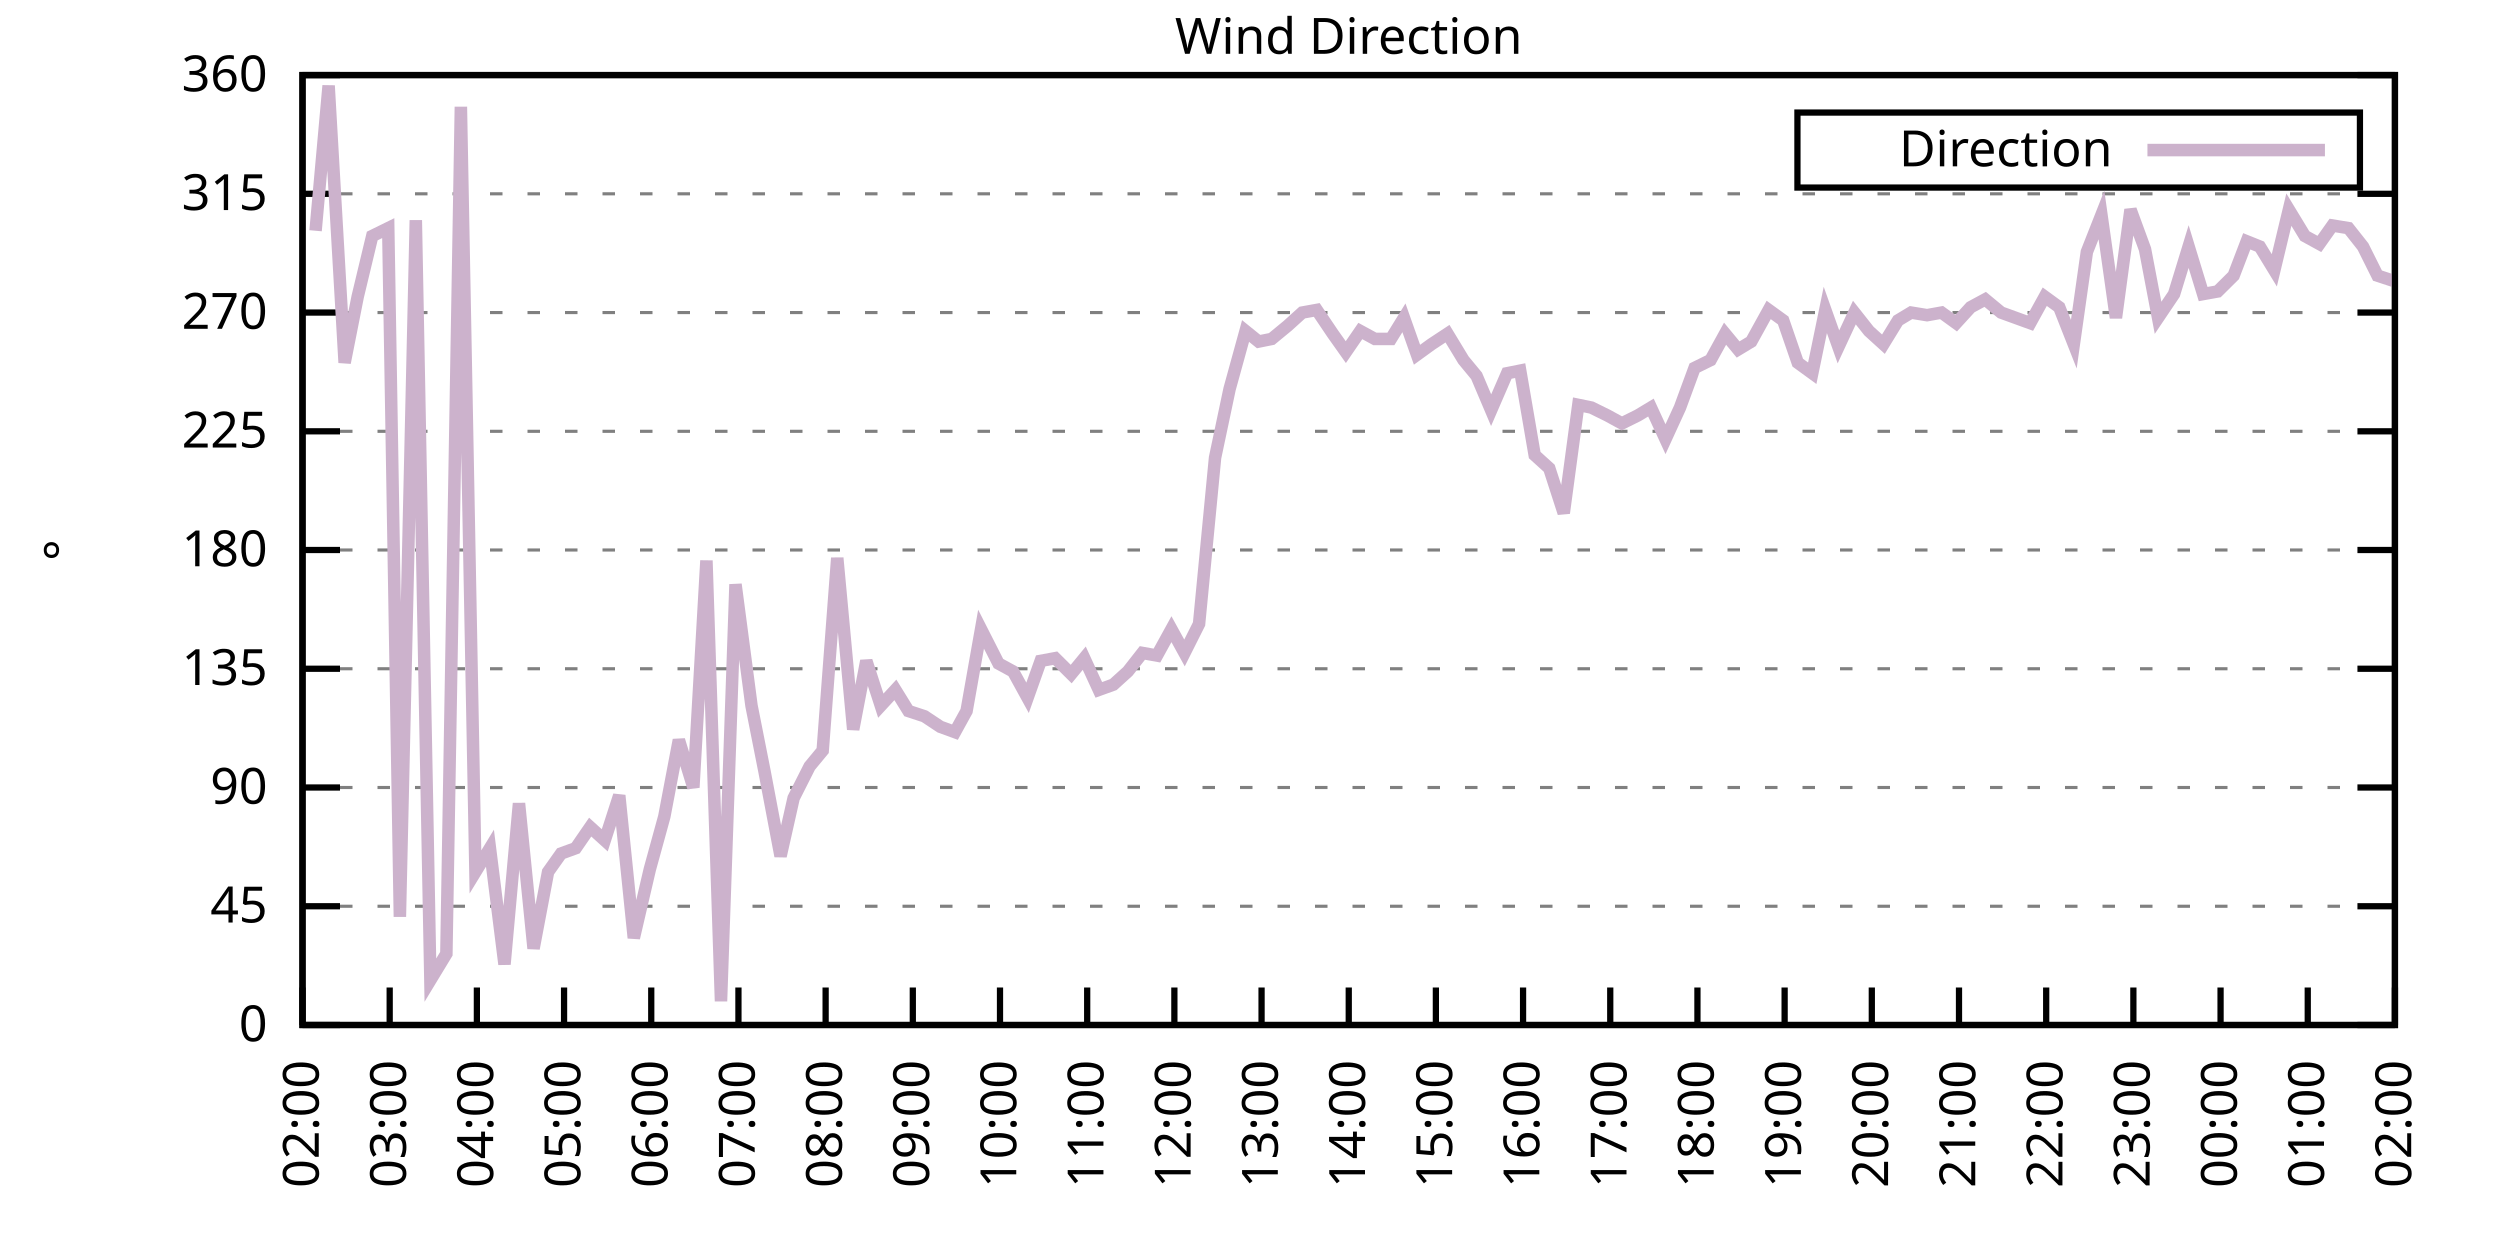
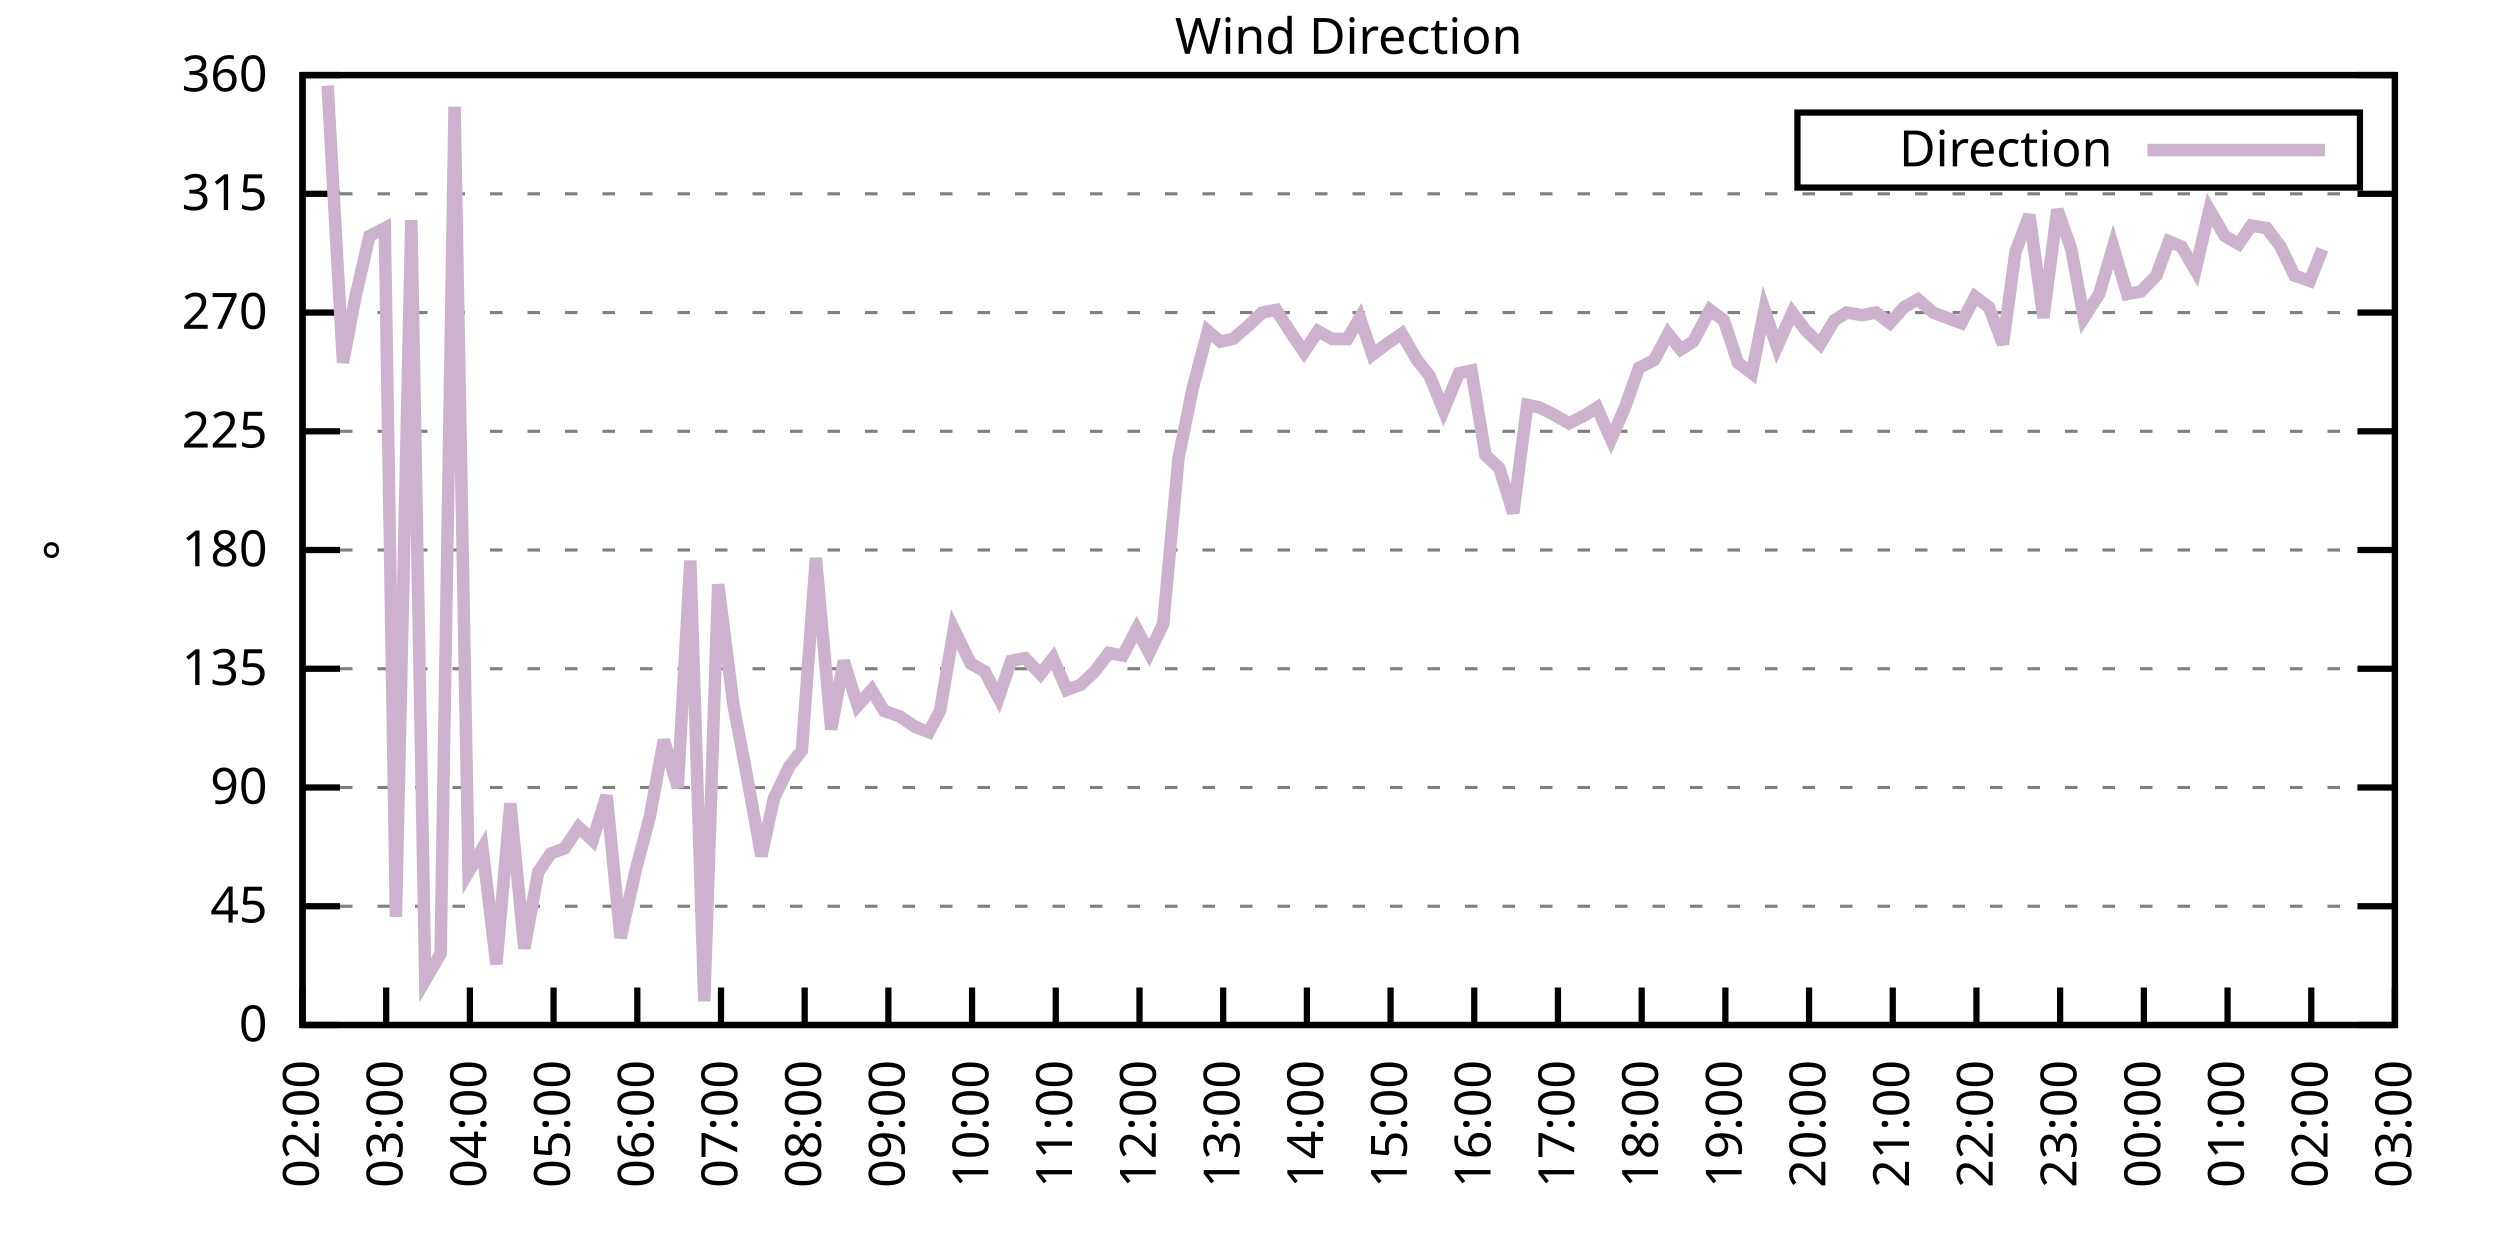
<svg xmlns="http://www.w3.org/2000/svg" xmlns:xlink="http://www.w3.org/1999/xlink" width="400" height="200" viewBox="0 0 400 200">
  <g id="gnuplot_canvas">
    <rect x="0" y="0" width="400" height="200" fill="none" />
    <defs>
      <circle id="gpDot" r="0.5" stroke-width="0.5" stroke="currentColor" />
      <path id="gpPt0" stroke-width="0.333" stroke="currentColor" d="M-1,0 h2 M0,-1 v2" />
      <path id="gpPt1" stroke-width="0.333" stroke="currentColor" d="M-1,-1 L1,1 M1,-1 L-1,1" />
      <path id="gpPt2" stroke-width="0.333" stroke="currentColor" d="M-1,0 L1,0 M0,-1 L0,1 M-1,-1 L1,1 M-1,1 L1,-1" />
      <rect id="gpPt3" stroke-width="0.333" stroke="currentColor" x="-1" y="-1" width="2" height="2" />
      <rect id="gpPt4" stroke-width="0.333" stroke="currentColor" fill="currentColor" x="-1" y="-1" width="2" height="2" />
      <circle id="gpPt5" stroke-width="0.333" stroke="currentColor" cx="0" cy="0" r="1" />
      <use xlink:href="#gpPt5" id="gpPt6" fill="currentColor" stroke="none" />
      <path id="gpPt7" stroke-width="0.333" stroke="currentColor" d="M0,-1.33 L-1.33,0.67 L1.33,0.67 z" />
      <use xlink:href="#gpPt7" id="gpPt8" fill="currentColor" stroke="none" />
      <use xlink:href="#gpPt7" id="gpPt9" stroke="currentColor" transform="rotate(180)" />
      <use xlink:href="#gpPt9" id="gpPt10" fill="currentColor" stroke="none" />
      <use xlink:href="#gpPt3" id="gpPt11" stroke="currentColor" transform="rotate(45)" />
      <use xlink:href="#gpPt11" id="gpPt12" fill="currentColor" stroke="none" />
      <path id="gpPt13" stroke-width="0.333" stroke="currentColor" d="M0,1.330 L1.265,0.411 L0.782,-1.067 L-0.782,-1.076 L-1.265,0.411 z" />
      <use xlink:href="#gpPt13" id="gpPt14" fill="currentColor" stroke="none" />
      <filter id="textbox" filterUnits="objectBoundingBox" x="0" y="0" height="1" width="1">
        <feFlood flood-color="white" flood-opacity="1" result="bgnd" />
        <feComposite in="SourceGraphic" in2="bgnd" operator="atop" />
      </filter>
      <filter id="greybox" filterUnits="objectBoundingBox" x="0" y="0" height="1" width="1">
        <feFlood flood-color="lightgrey" flood-opacity="1" result="grey" />
        <feComposite in="SourceGraphic" in2="grey" operator="atop" />
      </filter>
    </defs>
    <g fill="none" color="white" stroke="currentColor" stroke-width="1.00" stroke-linecap="butt" stroke-linejoin="miter">
</g>
    <g fill="none" color="black" stroke="currentColor" stroke-width="1.00" stroke-linecap="butt" stroke-linejoin="miter">
      <g stroke="none" shape-rendering="crispEdges">
        <polygon fill="rgb(255, 255, 255)" points="48.40,164.00 383.18,164.00 383.18,12.02 48.40,12.02 " />
      </g>
    </g>
    <g fill="none" color="black" stroke="currentColor" stroke-width="1.00" stroke-linecap="butt" stroke-linejoin="miter">
</g>
    <g fill="none" color="black" stroke="black" stroke-width="0.50" stroke-linecap="butt" stroke-linejoin="miter">
</g>
    <g fill="none" color="gray" stroke="currentColor" stroke-width="0.50" stroke-linecap="butt" stroke-linejoin="miter">
      <path stroke="gray" stroke-dasharray="2,4" class="gridline" d="M48.40,164.00 L383.19,164.00  " />
    </g>
    <g fill="none" color="gray" stroke="gray" stroke-width="1.00" stroke-linecap="butt" stroke-linejoin="miter">
</g>
    <g fill="none" color="black" stroke="currentColor" stroke-width="1.00" stroke-linecap="butt" stroke-linejoin="miter">
      <path stroke="black" d="M48.40,164.00 L54.40,164.00 M383.19,164.00 L377.19,164.00  " />
      <g transform="translate(42.80,166.60)" stroke="none" fill="black" font-family="Sans" font-size="8.00" text-anchor="end">
        <text>
          <tspan font-family="Sans"> 0</tspan>
        </text>
      </g>
    </g>
    <g fill="none" color="black" stroke="currentColor" stroke-width="1.00" stroke-linecap="butt" stroke-linejoin="miter">
</g>
    <g fill="none" color="black" stroke="black" stroke-width="0.50" stroke-linecap="butt" stroke-linejoin="miter">
</g>
    <g fill="none" color="gray" stroke="currentColor" stroke-width="0.50" stroke-linecap="butt" stroke-linejoin="miter">
      <path stroke="gray" stroke-dasharray="2,4" class="gridline" d="M48.40,145.00 L383.19,145.00  " />
    </g>
    <g fill="none" color="gray" stroke="gray" stroke-width="1.00" stroke-linecap="butt" stroke-linejoin="miter">
</g>
    <g fill="none" color="black" stroke="currentColor" stroke-width="1.00" stroke-linecap="butt" stroke-linejoin="miter">
      <path stroke="black" d="M48.40,145.00 L54.40,145.00 M383.19,145.00 L377.19,145.00  " />
      <g transform="translate(42.80,147.60)" stroke="none" fill="black" font-family="Sans" font-size="8.00" text-anchor="end">
        <text>
          <tspan font-family="Sans"> 45</tspan>
        </text>
      </g>
    </g>
    <g fill="none" color="black" stroke="currentColor" stroke-width="1.00" stroke-linecap="butt" stroke-linejoin="miter">
</g>
    <g fill="none" color="black" stroke="black" stroke-width="0.50" stroke-linecap="butt" stroke-linejoin="miter">
</g>
    <g fill="none" color="gray" stroke="currentColor" stroke-width="0.50" stroke-linecap="butt" stroke-linejoin="miter">
      <path stroke="gray" stroke-dasharray="2,4" class="gridline" d="M48.40,126.00 L383.19,126.00  " />
    </g>
    <g fill="none" color="gray" stroke="gray" stroke-width="1.00" stroke-linecap="butt" stroke-linejoin="miter">
</g>
    <g fill="none" color="black" stroke="currentColor" stroke-width="1.00" stroke-linecap="butt" stroke-linejoin="miter">
      <path stroke="black" d="M48.40,126.00 L54.40,126.00 M383.19,126.00 L377.19,126.00  " />
      <g transform="translate(42.80,128.60)" stroke="none" fill="black" font-family="Sans" font-size="8.00" text-anchor="end">
        <text>
          <tspan font-family="Sans"> 90</tspan>
        </text>
      </g>
    </g>
    <g fill="none" color="black" stroke="currentColor" stroke-width="1.00" stroke-linecap="butt" stroke-linejoin="miter">
</g>
    <g fill="none" color="black" stroke="black" stroke-width="0.50" stroke-linecap="butt" stroke-linejoin="miter">
</g>
    <g fill="none" color="gray" stroke="currentColor" stroke-width="0.50" stroke-linecap="butt" stroke-linejoin="miter">
      <path stroke="gray" stroke-dasharray="2,4" class="gridline" d="M48.40,107.00 L383.19,107.00  " />
    </g>
    <g fill="none" color="gray" stroke="gray" stroke-width="1.00" stroke-linecap="butt" stroke-linejoin="miter">
</g>
    <g fill="none" color="black" stroke="currentColor" stroke-width="1.00" stroke-linecap="butt" stroke-linejoin="miter">
      <path stroke="black" d="M48.40,107.00 L54.40,107.00 M383.19,107.00 L377.19,107.00  " />
      <g transform="translate(42.80,109.60)" stroke="none" fill="black" font-family="Sans" font-size="8.00" text-anchor="end">
        <text>
          <tspan font-family="Sans"> 135</tspan>
        </text>
      </g>
    </g>
    <g fill="none" color="black" stroke="currentColor" stroke-width="1.00" stroke-linecap="butt" stroke-linejoin="miter">
</g>
    <g fill="none" color="black" stroke="black" stroke-width="0.50" stroke-linecap="butt" stroke-linejoin="miter">
</g>
    <g fill="none" color="gray" stroke="currentColor" stroke-width="0.50" stroke-linecap="butt" stroke-linejoin="miter">
      <path stroke="gray" stroke-dasharray="2,4" class="gridline" d="M48.40,88.00 L383.19,88.00  " />
    </g>
    <g fill="none" color="gray" stroke="gray" stroke-width="1.00" stroke-linecap="butt" stroke-linejoin="miter">
</g>
    <g fill="none" color="black" stroke="currentColor" stroke-width="1.00" stroke-linecap="butt" stroke-linejoin="miter">
      <path stroke="black" d="M48.40,88.00 L54.40,88.00 M383.19,88.00 L377.19,88.00  " />
      <g transform="translate(42.80,90.60)" stroke="none" fill="black" font-family="Sans" font-size="8.00" text-anchor="end">
        <text>
          <tspan font-family="Sans"> 180</tspan>
        </text>
      </g>
    </g>
    <g fill="none" color="black" stroke="currentColor" stroke-width="1.00" stroke-linecap="butt" stroke-linejoin="miter">
</g>
    <g fill="none" color="black" stroke="black" stroke-width="0.50" stroke-linecap="butt" stroke-linejoin="miter">
</g>
    <g fill="none" color="gray" stroke="currentColor" stroke-width="0.50" stroke-linecap="butt" stroke-linejoin="miter">
      <path stroke="gray" stroke-dasharray="2,4" class="gridline" d="M48.40,69.01 L383.19,69.01  " />
    </g>
    <g fill="none" color="gray" stroke="gray" stroke-width="1.00" stroke-linecap="butt" stroke-linejoin="miter">
</g>
    <g fill="none" color="black" stroke="currentColor" stroke-width="1.00" stroke-linecap="butt" stroke-linejoin="miter">
      <path stroke="black" d="M48.40,69.01 L54.40,69.01 M383.19,69.01 L377.19,69.01  " />
      <g transform="translate(42.80,71.61)" stroke="none" fill="black" font-family="Sans" font-size="8.00" text-anchor="end">
        <text>
          <tspan font-family="Sans"> 225</tspan>
        </text>
      </g>
    </g>
    <g fill="none" color="black" stroke="currentColor" stroke-width="1.00" stroke-linecap="butt" stroke-linejoin="miter">
</g>
    <g fill="none" color="black" stroke="black" stroke-width="0.50" stroke-linecap="butt" stroke-linejoin="miter">
</g>
    <g fill="none" color="gray" stroke="currentColor" stroke-width="0.50" stroke-linecap="butt" stroke-linejoin="miter">
      <path stroke="gray" stroke-dasharray="2,4" class="gridline" d="M48.40,50.01 L383.19,50.01  " />
    </g>
    <g fill="none" color="gray" stroke="gray" stroke-width="1.00" stroke-linecap="butt" stroke-linejoin="miter">
</g>
    <g fill="none" color="black" stroke="currentColor" stroke-width="1.00" stroke-linecap="butt" stroke-linejoin="miter">
      <path stroke="black" d="M48.40,50.01 L54.40,50.01 M383.19,50.01 L377.19,50.01  " />
      <g transform="translate(42.80,52.61)" stroke="none" fill="black" font-family="Sans" font-size="8.00" text-anchor="end">
        <text>
          <tspan font-family="Sans"> 270</tspan>
        </text>
      </g>
    </g>
    <g fill="none" color="black" stroke="currentColor" stroke-width="1.00" stroke-linecap="butt" stroke-linejoin="miter">
</g>
    <g fill="none" color="black" stroke="black" stroke-width="0.50" stroke-linecap="butt" stroke-linejoin="miter">
</g>
    <g fill="none" color="gray" stroke="currentColor" stroke-width="0.50" stroke-linecap="butt" stroke-linejoin="miter">
      <path stroke="gray" stroke-dasharray="2,4" class="gridline" d="M48.40,31.01 L383.19,31.01  " />
    </g>
    <g fill="none" color="gray" stroke="gray" stroke-width="1.00" stroke-linecap="butt" stroke-linejoin="miter">
</g>
    <g fill="none" color="black" stroke="currentColor" stroke-width="1.00" stroke-linecap="butt" stroke-linejoin="miter">
      <path stroke="black" d="M48.40,31.01 L54.40,31.01 M383.19,31.01 L377.19,31.01  " />
      <g transform="translate(42.80,33.61)" stroke="none" fill="black" font-family="Sans" font-size="8.00" text-anchor="end">
        <text>
          <tspan font-family="Sans"> 315</tspan>
        </text>
      </g>
    </g>
    <g fill="none" color="black" stroke="currentColor" stroke-width="1.00" stroke-linecap="butt" stroke-linejoin="miter">
</g>
    <g fill="none" color="black" stroke="black" stroke-width="0.50" stroke-linecap="butt" stroke-linejoin="miter">
</g>
    <g fill="none" color="gray" stroke="currentColor" stroke-width="0.50" stroke-linecap="butt" stroke-linejoin="miter">
      <path stroke="gray" stroke-dasharray="2,4" class="gridline" d="M48.40,12.01 L383.19,12.01  " />
    </g>
    <g fill="none" color="gray" stroke="gray" stroke-width="1.00" stroke-linecap="butt" stroke-linejoin="miter">
</g>
    <g fill="none" color="black" stroke="currentColor" stroke-width="1.00" stroke-linecap="butt" stroke-linejoin="miter">
      <path stroke="black" d="M48.40,12.01 L54.40,12.01 M383.19,12.01 L377.19,12.01  " />
      <g transform="translate(42.80,14.61)" stroke="none" fill="black" font-family="Sans" font-size="8.00" text-anchor="end">
        <text>
          <tspan font-family="Sans"> 360</tspan>
        </text>
      </g>
    </g>
    <g fill="none" color="black" stroke="currentColor" stroke-width="1.00" stroke-linecap="butt" stroke-linejoin="miter">
      <path stroke="black" d="M48.40,164.00 L48.40,158.00  " />
      <g transform="translate(51.00,169.60) rotate(270.00)" stroke="none" fill="black" font-family="Sans" font-size="8.00" text-anchor="end">
        <text>
          <tspan font-family="Sans">02:00</tspan>
        </text>
      </g>
    </g>
    <g fill="none" color="black" stroke="currentColor" stroke-width="1.00" stroke-linecap="butt" stroke-linejoin="miter">
-       <path stroke="black" d="M62.35,164.00 L62.35,158.00  " />
-       <g transform="translate(64.95,169.60) rotate(270.00)" stroke="none" fill="black" font-family="Sans" font-size="8.00" text-anchor="end">
+       <path stroke="black" d="M61.79,164.00 L61.79,158.00  " />
+       <g transform="translate(64.39,169.60) rotate(270.00)" stroke="none" fill="black" font-family="Sans" font-size="8.00" text-anchor="end">
        <text>
          <tspan font-family="Sans">03:00</tspan>
        </text>
      </g>
    </g>
    <g fill="none" color="black" stroke="currentColor" stroke-width="1.00" stroke-linecap="butt" stroke-linejoin="miter">
-       <path stroke="black" d="M76.30,164.00 L76.30,158.00  " />
-       <g transform="translate(78.90,169.60) rotate(270.00)" stroke="none" fill="black" font-family="Sans" font-size="8.00" text-anchor="end">
+       <path stroke="black" d="M75.18,164.00 L75.18,158.00  " />
+       <g transform="translate(77.78,169.60) rotate(270.00)" stroke="none" fill="black" font-family="Sans" font-size="8.00" text-anchor="end">
        <text>
          <tspan font-family="Sans">04:00</tspan>
        </text>
      </g>
    </g>
    <g fill="none" color="black" stroke="currentColor" stroke-width="1.00" stroke-linecap="butt" stroke-linejoin="miter">
-       <path stroke="black" d="M90.25,164.00 L90.25,158.00  " />
-       <g transform="translate(92.85,169.60) rotate(270.00)" stroke="none" fill="black" font-family="Sans" font-size="8.00" text-anchor="end">
+       <path stroke="black" d="M88.57,164.00 L88.57,158.00  " />
+       <g transform="translate(91.17,169.60) rotate(270.00)" stroke="none" fill="black" font-family="Sans" font-size="8.00" text-anchor="end">
        <text>
          <tspan font-family="Sans">05:00</tspan>
        </text>
      </g>
    </g>
    <g fill="none" color="black" stroke="currentColor" stroke-width="1.00" stroke-linecap="butt" stroke-linejoin="miter">
-       <path stroke="black" d="M104.20,164.00 L104.20,158.00  " />
-       <g transform="translate(106.80,169.60) rotate(270.00)" stroke="none" fill="black" font-family="Sans" font-size="8.00" text-anchor="end">
+       <path stroke="black" d="M101.97,164.00 L101.97,158.00  " />
+       <g transform="translate(104.57,169.60) rotate(270.00)" stroke="none" fill="black" font-family="Sans" font-size="8.00" text-anchor="end">
        <text>
          <tspan font-family="Sans">06:00</tspan>
        </text>
      </g>
    </g>
    <g fill="none" color="black" stroke="currentColor" stroke-width="1.00" stroke-linecap="butt" stroke-linejoin="miter">
-       <path stroke="black" d="M118.15,164.00 L118.15,158.00  " />
-       <g transform="translate(120.75,169.60) rotate(270.00)" stroke="none" fill="black" font-family="Sans" font-size="8.00" text-anchor="end">
+       <path stroke="black" d="M115.36,164.00 L115.36,158.00  " />
+       <g transform="translate(117.96,169.60) rotate(270.00)" stroke="none" fill="black" font-family="Sans" font-size="8.00" text-anchor="end">
        <text>
          <tspan font-family="Sans">07:00</tspan>
        </text>
      </g>
    </g>
    <g fill="none" color="black" stroke="currentColor" stroke-width="1.00" stroke-linecap="butt" stroke-linejoin="miter">
-       <path stroke="black" d="M132.10,164.00 L132.10,158.00  " />
-       <g transform="translate(134.70,169.60) rotate(270.00)" stroke="none" fill="black" font-family="Sans" font-size="8.00" text-anchor="end">
+       <path stroke="black" d="M128.75,164.00 L128.75,158.00  " />
+       <g transform="translate(131.35,169.60) rotate(270.00)" stroke="none" fill="black" font-family="Sans" font-size="8.00" text-anchor="end">
        <text>
          <tspan font-family="Sans">08:00</tspan>
        </text>
      </g>
    </g>
    <g fill="none" color="black" stroke="currentColor" stroke-width="1.00" stroke-linecap="butt" stroke-linejoin="miter">
-       <path stroke="black" d="M146.05,164.00 L146.05,158.00  " />
-       <g transform="translate(148.65,169.60) rotate(270.00)" stroke="none" fill="black" font-family="Sans" font-size="8.00" text-anchor="end">
+       <path stroke="black" d="M142.14,164.00 L142.14,158.00  " />
+       <g transform="translate(144.74,169.60) rotate(270.00)" stroke="none" fill="black" font-family="Sans" font-size="8.00" text-anchor="end">
        <text>
          <tspan font-family="Sans">09:00</tspan>
        </text>
      </g>
    </g>
    <g fill="none" color="black" stroke="currentColor" stroke-width="1.00" stroke-linecap="butt" stroke-linejoin="miter">
-       <path stroke="black" d="M160.00,164.00 L160.00,158.00  " />
-       <g transform="translate(162.60,169.60) rotate(270.00)" stroke="none" fill="black" font-family="Sans" font-size="8.00" text-anchor="end">
+       <path stroke="black" d="M155.53,164.00 L155.53,158.00  " />
+       <g transform="translate(158.13,169.60) rotate(270.00)" stroke="none" fill="black" font-family="Sans" font-size="8.00" text-anchor="end">
        <text>
          <tspan font-family="Sans">10:00</tspan>
        </text>
      </g>
    </g>
    <g fill="none" color="black" stroke="currentColor" stroke-width="1.00" stroke-linecap="butt" stroke-linejoin="miter">
-       <path stroke="black" d="M173.95,164.00 L173.95,158.00  " />
-       <g transform="translate(176.55,169.60) rotate(270.00)" stroke="none" fill="black" font-family="Sans" font-size="8.00" text-anchor="end">
+       <path stroke="black" d="M168.92,164.00 L168.92,158.00  " />
+       <g transform="translate(171.52,169.60) rotate(270.00)" stroke="none" fill="black" font-family="Sans" font-size="8.00" text-anchor="end">
        <text>
          <tspan font-family="Sans">11:00</tspan>
        </text>
      </g>
    </g>
    <g fill="none" color="black" stroke="currentColor" stroke-width="1.00" stroke-linecap="butt" stroke-linejoin="miter">
-       <path stroke="black" d="M187.90,164.00 L187.90,158.00  " />
-       <g transform="translate(190.50,169.60) rotate(270.00)" stroke="none" fill="black" font-family="Sans" font-size="8.00" text-anchor="end">
+       <path stroke="black" d="M182.32,164.00 L182.32,158.00  " />
+       <g transform="translate(184.92,169.60) rotate(270.00)" stroke="none" fill="black" font-family="Sans" font-size="8.00" text-anchor="end">
        <text>
          <tspan font-family="Sans">12:00</tspan>
        </text>
      </g>
    </g>
    <g fill="none" color="black" stroke="currentColor" stroke-width="1.00" stroke-linecap="butt" stroke-linejoin="miter">
-       <path stroke="black" d="M201.85,164.00 L201.85,158.00  " />
-       <g transform="translate(204.45,169.60) rotate(270.00)" stroke="none" fill="black" font-family="Sans" font-size="8.00" text-anchor="end">
+       <path stroke="black" d="M195.71,164.00 L195.71,158.00  " />
+       <g transform="translate(198.31,169.60) rotate(270.00)" stroke="none" fill="black" font-family="Sans" font-size="8.00" text-anchor="end">
        <text>
          <tspan font-family="Sans">13:00</tspan>
        </text>
      </g>
    </g>
    <g fill="none" color="black" stroke="currentColor" stroke-width="1.00" stroke-linecap="butt" stroke-linejoin="miter">
-       <path stroke="black" d="M215.80,164.00 L215.80,158.00  " />
-       <g transform="translate(218.40,169.60) rotate(270.00)" stroke="none" fill="black" font-family="Sans" font-size="8.00" text-anchor="end">
+       <path stroke="black" d="M209.10,164.00 L209.10,158.00  " />
+       <g transform="translate(211.70,169.60) rotate(270.00)" stroke="none" fill="black" font-family="Sans" font-size="8.00" text-anchor="end">
        <text>
          <tspan font-family="Sans">14:00</tspan>
        </text>
      </g>
    </g>
    <g fill="none" color="black" stroke="currentColor" stroke-width="1.00" stroke-linecap="butt" stroke-linejoin="miter">
-       <path stroke="black" d="M229.74,164.00 L229.74,158.00  " />
-       <g transform="translate(232.34,169.60) rotate(270.00)" stroke="none" fill="black" font-family="Sans" font-size="8.00" text-anchor="end">
+       <path stroke="black" d="M222.49,164.00 L222.49,158.00  " />
+       <g transform="translate(225.09,169.60) rotate(270.00)" stroke="none" fill="black" font-family="Sans" font-size="8.00" text-anchor="end">
        <text>
          <tspan font-family="Sans">15:00</tspan>
        </text>
      </g>
    </g>
    <g fill="none" color="black" stroke="currentColor" stroke-width="1.00" stroke-linecap="butt" stroke-linejoin="miter">
-       <path stroke="black" d="M243.69,164.00 L243.69,158.00  " />
-       <g transform="translate(246.29,169.60) rotate(270.00)" stroke="none" fill="black" font-family="Sans" font-size="8.00" text-anchor="end">
+       <path stroke="black" d="M235.88,164.00 L235.88,158.00  " />
+       <g transform="translate(238.48,169.60) rotate(270.00)" stroke="none" fill="black" font-family="Sans" font-size="8.00" text-anchor="end">
        <text>
          <tspan font-family="Sans">16:00</tspan>
        </text>
      </g>
    </g>
    <g fill="none" color="black" stroke="currentColor" stroke-width="1.00" stroke-linecap="butt" stroke-linejoin="miter">
-       <path stroke="black" d="M257.64,164.00 L257.64,158.00  " />
-       <g transform="translate(260.24,169.60) rotate(270.00)" stroke="none" fill="black" font-family="Sans" font-size="8.00" text-anchor="end">
+       <path stroke="black" d="M249.27,164.00 L249.27,158.00  " />
+       <g transform="translate(251.87,169.60) rotate(270.00)" stroke="none" fill="black" font-family="Sans" font-size="8.00" text-anchor="end">
        <text>
          <tspan font-family="Sans">17:00</tspan>
        </text>
      </g>
    </g>
    <g fill="none" color="black" stroke="currentColor" stroke-width="1.00" stroke-linecap="butt" stroke-linejoin="miter">
-       <path stroke="black" d="M271.59,164.00 L271.59,158.00  " />
-       <g transform="translate(274.19,169.60) rotate(270.00)" stroke="none" fill="black" font-family="Sans" font-size="8.00" text-anchor="end">
+       <path stroke="black" d="M262.67,164.00 L262.67,158.00  " />
+       <g transform="translate(265.27,169.60) rotate(270.00)" stroke="none" fill="black" font-family="Sans" font-size="8.00" text-anchor="end">
        <text>
          <tspan font-family="Sans">18:00</tspan>
        </text>
      </g>
    </g>
    <g fill="none" color="black" stroke="currentColor" stroke-width="1.00" stroke-linecap="butt" stroke-linejoin="miter">
-       <path stroke="black" d="M285.54,164.00 L285.54,158.00  " />
-       <g transform="translate(288.14,169.60) rotate(270.00)" stroke="none" fill="black" font-family="Sans" font-size="8.00" text-anchor="end">
+       <path stroke="black" d="M276.06,164.00 L276.06,158.00  " />
+       <g transform="translate(278.66,169.60) rotate(270.00)" stroke="none" fill="black" font-family="Sans" font-size="8.00" text-anchor="end">
        <text>
          <tspan font-family="Sans">19:00</tspan>
        </text>
      </g>
    </g>
    <g fill="none" color="black" stroke="currentColor" stroke-width="1.00" stroke-linecap="butt" stroke-linejoin="miter">
-       <path stroke="black" d="M299.49,164.00 L299.49,158.00  " />
-       <g transform="translate(302.09,169.60) rotate(270.00)" stroke="none" fill="black" font-family="Sans" font-size="8.00" text-anchor="end">
+       <path stroke="black" d="M289.45,164.00 L289.45,158.00  " />
+       <g transform="translate(292.05,169.60) rotate(270.00)" stroke="none" fill="black" font-family="Sans" font-size="8.00" text-anchor="end">
        <text>
          <tspan font-family="Sans">20:00</tspan>
        </text>
      </g>
    </g>
    <g fill="none" color="black" stroke="currentColor" stroke-width="1.00" stroke-linecap="butt" stroke-linejoin="miter">
-       <path stroke="black" d="M313.44,164.00 L313.44,158.00  " />
-       <g transform="translate(316.04,169.60) rotate(270.00)" stroke="none" fill="black" font-family="Sans" font-size="8.00" text-anchor="end">
+       <path stroke="black" d="M302.84,164.00 L302.84,158.00  " />
+       <g transform="translate(305.44,169.60) rotate(270.00)" stroke="none" fill="black" font-family="Sans" font-size="8.00" text-anchor="end">
        <text>
          <tspan font-family="Sans">21:00</tspan>
        </text>
      </g>
    </g>
    <g fill="none" color="black" stroke="currentColor" stroke-width="1.00" stroke-linecap="butt" stroke-linejoin="miter">
-       <path stroke="black" d="M327.39,164.00 L327.39,158.00  " />
-       <g transform="translate(329.99,169.60) rotate(270.00)" stroke="none" fill="black" font-family="Sans" font-size="8.00" text-anchor="end">
+       <path stroke="black" d="M316.23,164.00 L316.23,158.00  " />
+       <g transform="translate(318.83,169.60) rotate(270.00)" stroke="none" fill="black" font-family="Sans" font-size="8.00" text-anchor="end">
        <text>
          <tspan font-family="Sans">22:00</tspan>
        </text>
      </g>
    </g>
    <g fill="none" color="black" stroke="currentColor" stroke-width="1.00" stroke-linecap="butt" stroke-linejoin="miter">
-       <path stroke="black" d="M341.34,164.00 L341.34,158.00  " />
-       <g transform="translate(343.94,169.60) rotate(270.00)" stroke="none" fill="black" font-family="Sans" font-size="8.00" text-anchor="end">
+       <path stroke="black" d="M329.62,164.00 L329.62,158.00  " />
+       <g transform="translate(332.22,169.60) rotate(270.00)" stroke="none" fill="black" font-family="Sans" font-size="8.00" text-anchor="end">
        <text>
          <tspan font-family="Sans">23:00</tspan>
        </text>
      </g>
    </g>
    <g fill="none" color="black" stroke="currentColor" stroke-width="1.00" stroke-linecap="butt" stroke-linejoin="miter">
-       <path stroke="black" d="M355.29,164.00 L355.29,158.00  " />
-       <g transform="translate(357.89,169.60) rotate(270.00)" stroke="none" fill="black" font-family="Sans" font-size="8.00" text-anchor="end">
+       <path stroke="black" d="M343.02,164.00 L343.02,158.00  " />
+       <g transform="translate(345.62,169.60) rotate(270.00)" stroke="none" fill="black" font-family="Sans" font-size="8.00" text-anchor="end">
        <text>
          <tspan font-family="Sans">00:00</tspan>
        </text>
      </g>
    </g>
    <g fill="none" color="black" stroke="currentColor" stroke-width="1.00" stroke-linecap="butt" stroke-linejoin="miter">
-       <path stroke="black" d="M369.24,164.00 L369.24,158.00  " />
-       <g transform="translate(371.84,169.60) rotate(270.00)" stroke="none" fill="black" font-family="Sans" font-size="8.00" text-anchor="end">
+       <path stroke="black" d="M356.41,164.00 L356.41,158.00  " />
+       <g transform="translate(359.01,169.60) rotate(270.00)" stroke="none" fill="black" font-family="Sans" font-size="8.00" text-anchor="end">
        <text>
          <tspan font-family="Sans">01:00</tspan>
+         </text>
+       </g>
+     </g>
+     <g fill="none" color="black" stroke="currentColor" stroke-width="1.00" stroke-linecap="butt" stroke-linejoin="miter">
+       <path stroke="black" d="M369.80,164.00 L369.80,158.00  " />
+       <g transform="translate(372.40,169.60) rotate(270.00)" stroke="none" fill="black" font-family="Sans" font-size="8.00" text-anchor="end">
+         <text>
+           <tspan font-family="Sans">02:00</tspan>
        </text>
      </g>
    </g>
    <g fill="none" color="black" stroke="currentColor" stroke-width="1.00" stroke-linecap="butt" stroke-linejoin="miter">
      <path stroke="black" d="M383.19,164.00 L383.19,158.00  " />
      <g transform="translate(385.79,169.60) rotate(270.00)" stroke="none" fill="black" font-family="Sans" font-size="8.00" text-anchor="end">
        <text>
-           <tspan font-family="Sans">02:00</tspan>
+           <tspan font-family="Sans">03:00</tspan>
        </text>
      </g>
    </g>
    <g fill="none" color="black" stroke="currentColor" stroke-width="1.00" stroke-linecap="butt" stroke-linejoin="miter">
</g>
    <g fill="none" color="black" stroke="currentColor" stroke-width="1.00" stroke-linecap="butt" stroke-linejoin="miter">
      <path stroke="black" d="M48.40,12.01 L48.40,164.00 L383.19,164.00 L383.19,12.01 L48.40,12.01 Z  " />
    </g>
    <g fill="none" color="black" stroke="currentColor" stroke-width="1.00" stroke-linecap="butt" stroke-linejoin="miter">
</g>
    <g fill="none" color="black" stroke="currentColor" stroke-width="1.00" stroke-linecap="butt" stroke-linejoin="miter">
      <path stroke="black" d="M287.59,30.01 L287.59,18.01 L377.59,18.01 L377.59,30.01 L287.59,30.01 Z  " />
    </g>
    <g id="Wind_direction_plot_1">
      <g fill="none" color="white" stroke="black" stroke-width="2.00" stroke-linecap="butt" stroke-linejoin="miter">
</g>
      <g fill="none" color="black" stroke="currentColor" stroke-width="2.00" stroke-linecap="butt" stroke-linejoin="miter">
        <g transform="translate(337.99,26.61)" stroke="none" fill="black" font-family="Sans" font-size="8.00" text-anchor="end">
          <text>
            <tspan font-family="Sans">Direction</tspan>
          </text>
        </g>
      </g>
      <g fill="none" color="black" stroke="currentColor" stroke-width="2.00" stroke-linecap="butt" stroke-linejoin="miter">
-         <path stroke="rgb(204, 178, 204)" d="M343.59,24.01 L371.99,24.01 M50.49,36.92 L52.58,13.70 L55.14,58.03 L57.23,47.47 L59.56,37.76 L62.12,36.50   L63.98,146.69 L66.53,35.23 L68.86,156.82 L71.42,152.60 L73.74,17.08 L76.07,139.51 L78.39,135.71 L80.72,154.29   L83.04,128.54 L85.37,151.76 L87.69,139.51 L89.78,136.56 L92.11,135.71 L94.43,132.34 L96.76,134.45 L99.08,127.27   L101.41,150.07 L103.97,139.09 L106.29,130.65 L108.62,118.40 L110.94,126.00 L113.03,89.69 L115.36,160.20 L117.68,93.49   L120.24,112.91 L122.33,123.47 L124.89,136.98 L126.98,127.69 L129.54,122.62 L131.63,120.09 L133.96,89.27 L136.51,116.71   L138.61,105.74 L140.93,112.91 L143.26,110.38 L145.35,113.76 L147.91,114.60 L150.46,116.29 L152.79,117.14 L154.65,113.76   L156.97,100.67 L159.76,106.16 L162.09,107.43 L164.41,111.65 L166.51,105.74 L168.83,105.31 L171.39,107.85 L173.48,105.31   L175.81,110.38 L178.13,109.54 L180.46,107.43 L182.78,104.47 L185.11,104.89 L187.43,100.67 L189.52,104.47 L191.85,99.83   L194.41,73.23 L196.73,62.25 L199.29,52.96 L201.38,54.65 L203.47,54.23 L206.03,52.12 L208.36,50.01 L210.68,49.59   L213.24,53.39 L215.33,56.34 L217.65,52.96 L219.98,54.23 L222.54,54.23 L224.63,50.85 L226.72,56.76 L229.05,55.07   L231.60,53.39 L234.16,57.61 L236.25,60.14 L238.58,65.63 L241.14,59.72 L243.23,59.30 L245.55,72.81 L247.88,74.92   L250.20,82.09 L252.53,64.78 L254.62,65.21 L257.18,66.47 L259.50,67.74 L262.06,66.47 L264.15,65.21 L266.48,70.27   L268.80,65.21 L271.13,58.87 L273.69,57.61 L276.01,53.39 L278.10,55.92 L280.20,54.65 L282.99,49.59 L285.31,51.27   L287.64,58.03 L289.96,59.72 L292.05,49.59 L294.15,55.50 L296.70,50.01 L299.03,52.96 L301.35,55.07 L303.68,51.27   L305.77,50.01 L308.33,50.43 L310.65,50.01 L312.98,51.70 L315.30,49.16 L317.63,47.90 L320.18,50.01 L324.83,51.70   L327.16,47.47 L329.48,49.16 L331.81,55.07 L333.90,40.30 L336.23,34.39 L338.55,50.85 L340.88,33.54 L343.20,39.87   L345.29,50.85 L347.85,47.05 L350.18,39.45 L352.50,47.05 L354.83,46.63 L357.38,44.10 L359.48,38.61 L361.57,39.45   L363.89,43.25 L366.22,33.54 L368.78,37.76 L371.10,39.03 L373.19,36.08 L375.75,36.50 L378.08,39.45 L380.40,44.10   L382.96,44.94  " />
+         <path stroke="rgb(204, 178, 204)" d="M343.59,24.01 L371.99,24.01 M52.42,13.70 L54.87,58.03 L56.88,47.47 L59.11,37.76 L61.57,36.50 L63.35,146.69   L65.81,35.23 L68.04,156.82 L70.50,152.60 L72.73,17.08 L74.96,139.51 L77.19,135.71 L79.42,154.29 L81.66,128.54   L83.89,151.76 L86.12,139.51 L88.13,136.56 L90.36,135.71 L92.59,132.34 L94.82,134.45 L97.06,127.27 L99.29,150.07   L101.74,139.09 L103.98,130.65 L106.21,118.40 L108.44,126.00 L110.45,89.69 L112.68,160.20 L114.91,93.49 L117.37,112.91   L119.38,123.47 L121.83,136.98 L123.84,127.69 L126.29,122.62 L128.30,120.09 L130.54,89.27 L132.99,116.71 L135.00,105.74   L137.23,112.91 L139.46,110.38 L141.47,113.76 L143.93,114.60 L146.38,116.29 L148.61,117.14 L150.40,113.76 L152.63,100.67   L155.31,106.16 L157.54,107.43 L159.77,111.65 L161.78,105.74 L164.01,105.31 L166.47,107.85 L168.48,105.31 L170.71,110.38   L172.94,109.54 L175.17,107.43 L177.41,104.47 L179.64,104.89 L181.87,100.67 L183.88,104.47 L186.11,99.83 L188.57,73.23   L190.80,62.25 L193.25,52.96 L195.26,54.65 L197.27,54.23 L199.73,52.12 L201.96,50.01 L204.19,49.59 L206.64,53.39   L208.65,56.34 L210.88,52.96 L213.12,54.23 L215.57,54.23 L217.58,50.85 L219.59,56.76 L221.82,55.07 L224.28,53.39   L226.73,57.61 L228.74,60.14 L230.97,65.63 L233.43,59.72 L235.44,59.30 L237.67,72.81 L239.90,74.92 L242.13,82.09   L244.36,64.78 L246.37,65.21 L248.83,66.47 L251.06,67.74 L253.51,66.47 L255.52,65.21 L257.76,70.27 L259.99,65.21   L262.22,58.87 L264.67,57.61 L266.91,53.39 L268.92,55.92 L270.92,54.65 L273.60,49.59 L275.83,51.27 L278.07,58.03   L280.30,59.72 L282.31,49.59 L284.32,55.50 L286.77,50.01 L289.00,52.96 L291.23,55.07 L293.47,51.27 L295.48,50.01   L297.93,50.43 L300.16,50.01 L302.39,51.70 L304.63,49.16 L306.86,47.90 L309.31,50.01 L313.78,51.70 L316.01,47.47   L318.24,49.16 L320.47,55.07 L322.48,40.30 L324.71,34.39 L326.95,50.85 L329.18,33.54 L331.41,39.87 L333.42,50.85   L335.87,47.05 L338.10,39.45 L340.34,47.05 L342.57,46.63 L345.02,44.10 L347.03,38.61 L349.04,39.45 L351.27,43.25   L353.51,33.54 L355.96,37.76 L358.19,39.03 L360.20,36.08 L362.66,36.50 L364.89,39.45 L367.12,44.10 L369.58,44.94   L371.58,39.87  " />
      </g>
    </g>
    <g fill="none" color="black" stroke="currentColor" stroke-width="2.00" stroke-linecap="butt" stroke-linejoin="miter">
</g>
    <g fill="none" color="black" stroke="black" stroke-width="1.00" stroke-linecap="butt" stroke-linejoin="miter">
</g>
    <g fill="none" color="black" stroke="currentColor" stroke-width="1.00" stroke-linecap="butt" stroke-linejoin="miter">
      <path stroke="black" d="M48.40,12.01 L48.40,164.00 L383.19,164.00 L383.19,12.01 L48.40,12.01 Z  " />
      <g transform="translate(12.80,88.01) rotate(270.00)" stroke="none" fill="black" font-family="Sans" font-size="8.00" text-anchor="middle">
        <text>
          <tspan font-family="Sans">°</tspan>
        </text>
      </g>
    </g>
    <g fill="none" color="black" stroke="currentColor" stroke-width="1.00" stroke-linecap="butt" stroke-linejoin="miter">
</g>
    <g fill="none" color="black" stroke="currentColor" stroke-width="1.00" stroke-linecap="butt" stroke-linejoin="miter">
      <g transform="translate(215.79,8.61)" stroke="none" fill="black" font-family="Sans" font-size="8.00" text-anchor="middle">
        <text>
          <tspan font-family="Sans">Wind Direction</tspan>
        </text>
      </g>
    </g>
    <g fill="none" color="black" stroke="currentColor" stroke-width="1.00" stroke-linecap="butt" stroke-linejoin="miter">
</g>
  </g>
</svg>
